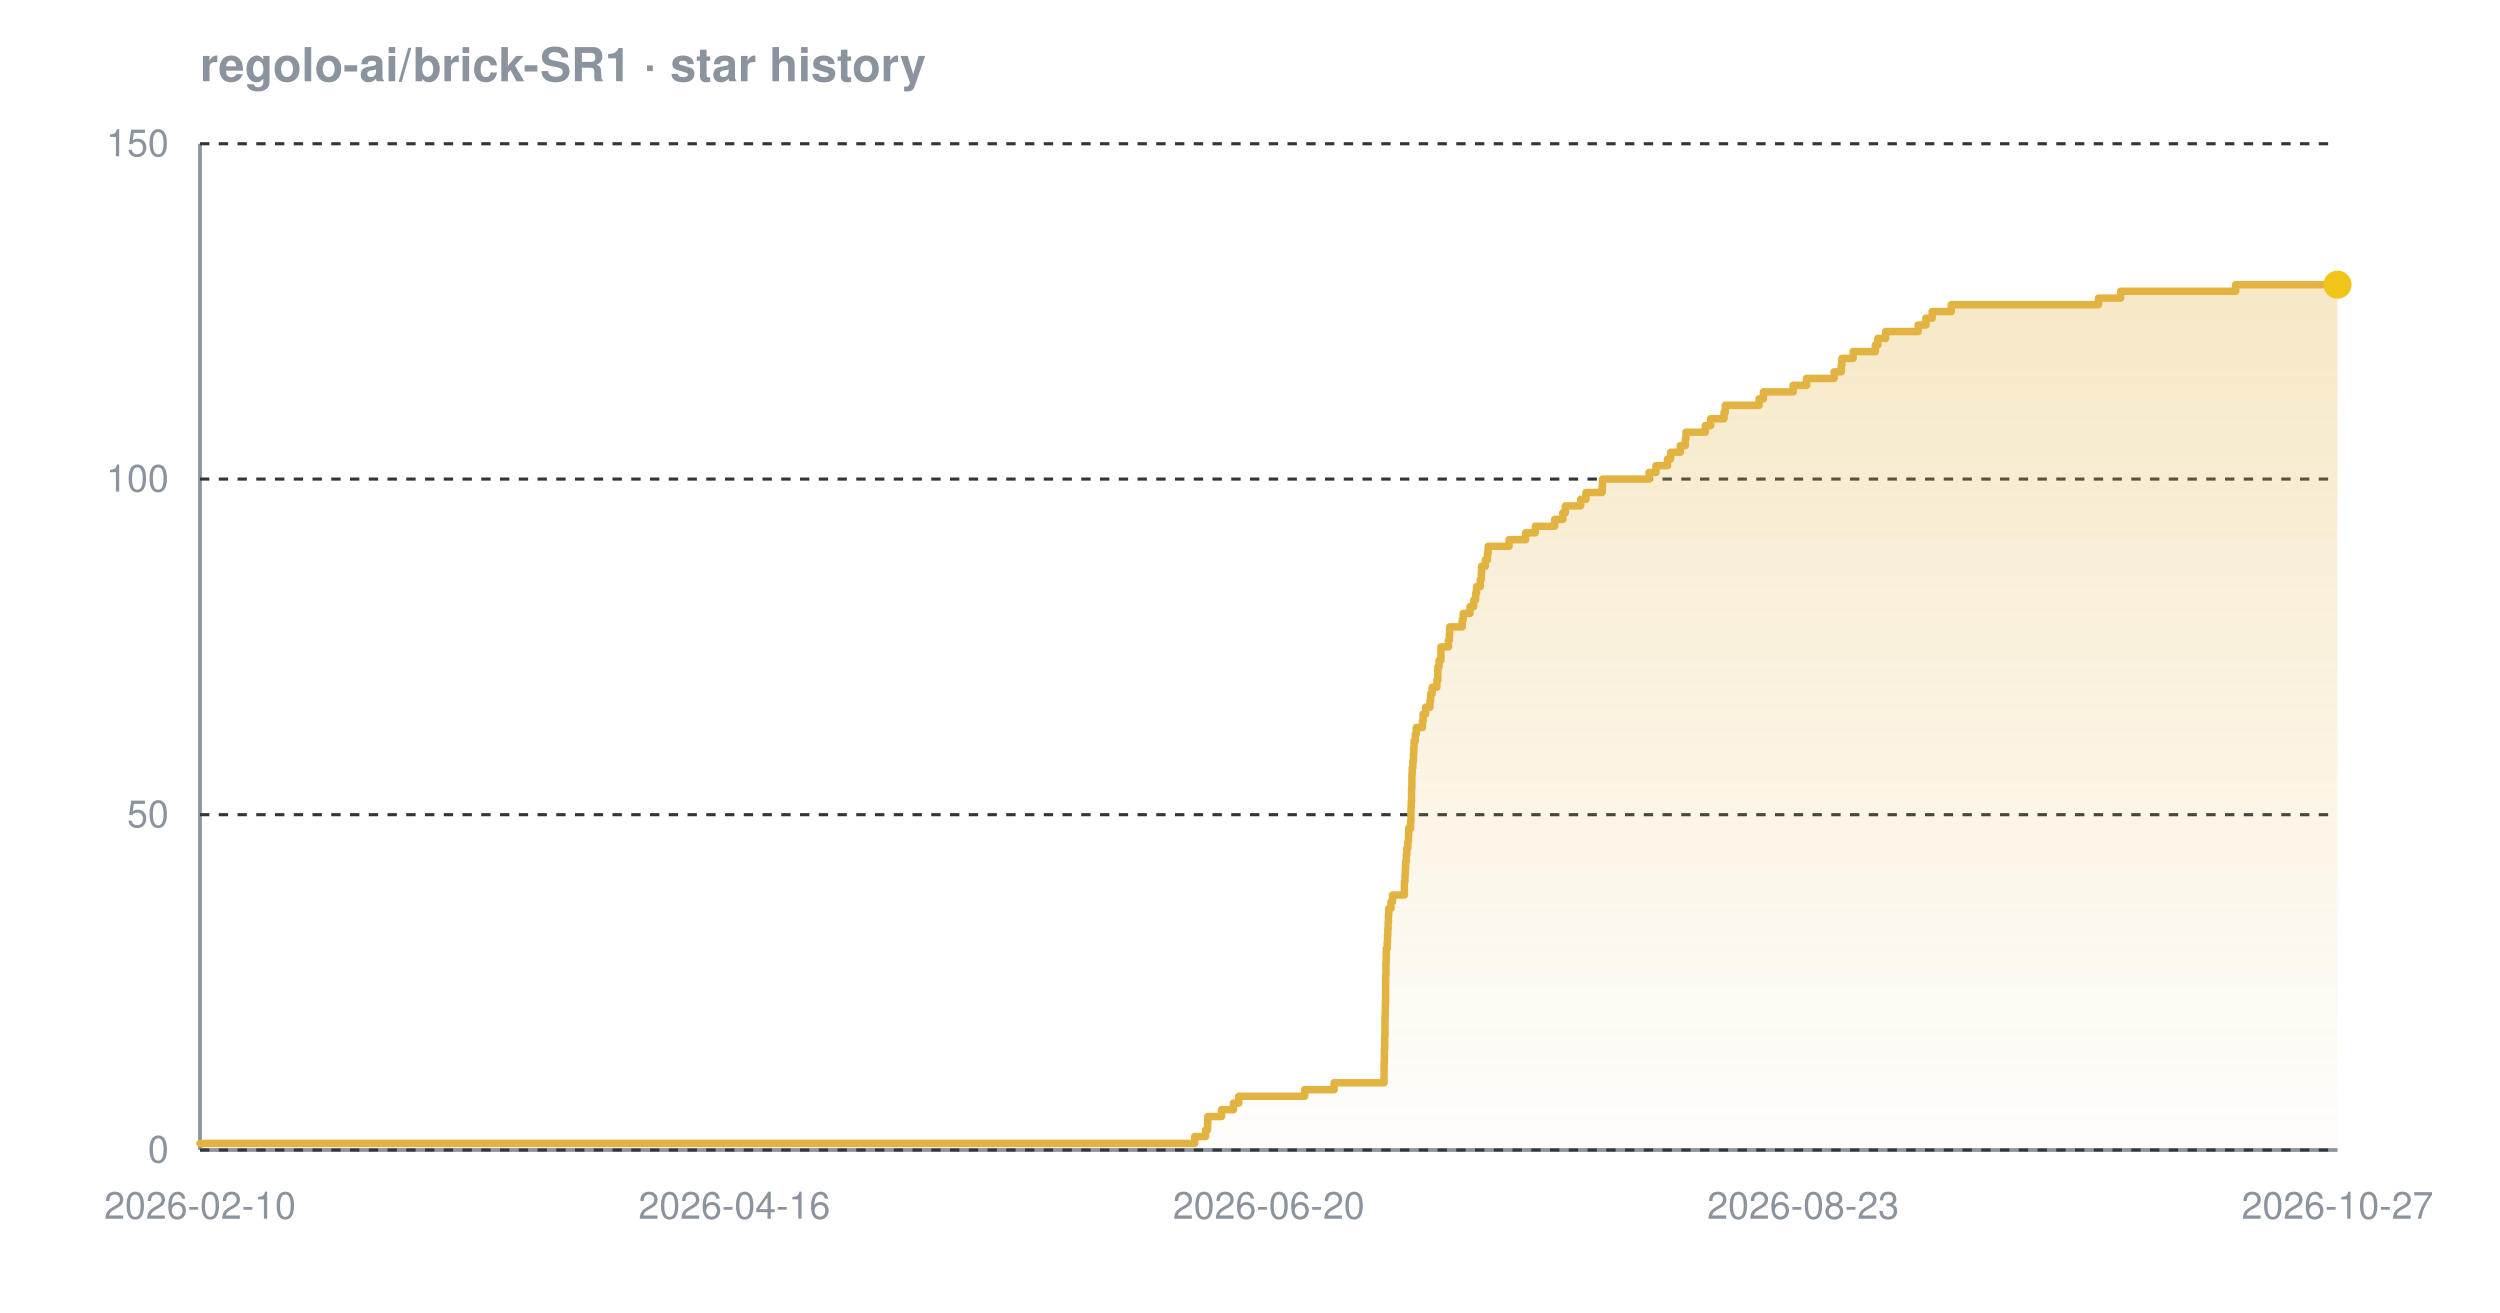
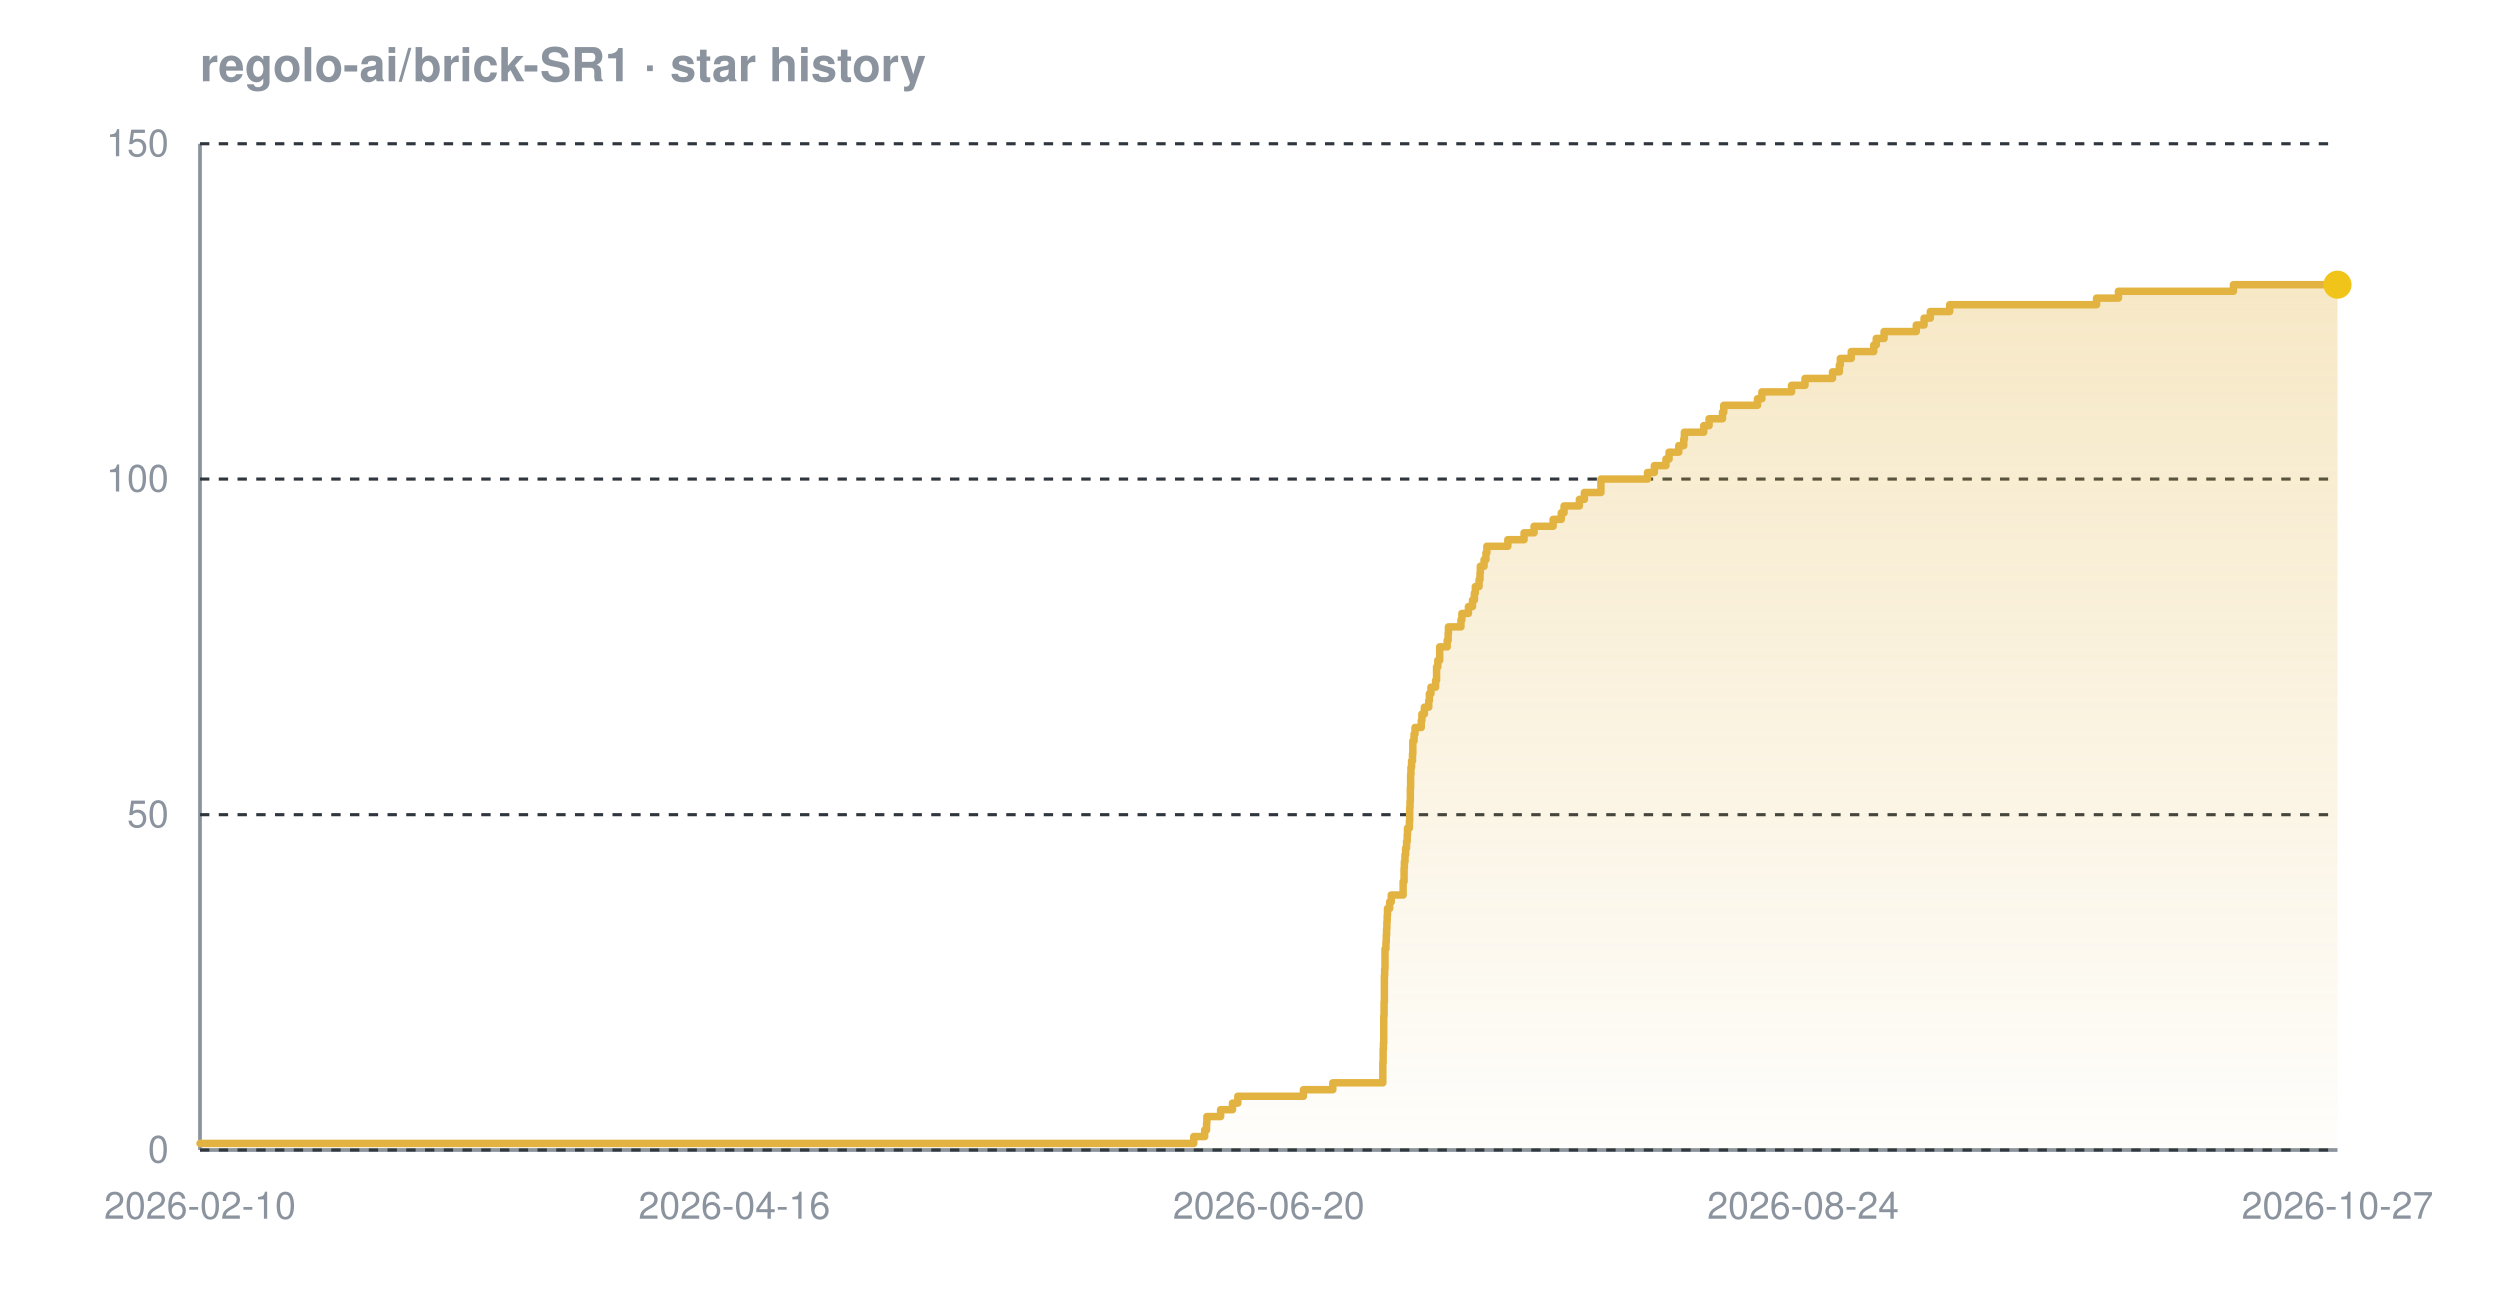
<svg xmlns="http://www.w3.org/2000/svg" width="800" height="420" viewBox="0 0 800 420" font-family="-apple-system,BlinkMacSystemFont,'Segoe UI',Helvetica,Arial,sans-serif" role="img" aria-label="Star history chart for regolo-ai/brick-SR1">
  <defs>
    <linearGradient id="grad-dark" x1="0" y1="0" x2="0" y2="1">
      <stop offset="0%" stop-color="#e3b341" stop-opacity="0.30" />
      <stop offset="100%" stop-color="#e3b341" stop-opacity="0.02" />
    </linearGradient>
  </defs>
  <text x="64" y="26" font-size="15" font-weight="600" fill="#8b949e">regolo-ai/brick-SR1 · star history</text>
  <line x1="64" y1="368" x2="748" y2="368" stroke="#8b949e" stroke-width="1.2" />
  <line x1="64" y1="46" x2="64" y2="368" stroke="#8b949e" stroke-width="1.2" />
  <line x1="64" y1="368.0" x2="748" y2="368.0" stroke="#30363d" stroke-width="1" stroke-dasharray="3 3" />
  <line x1="64" y1="260.7" x2="748" y2="260.7" stroke="#30363d" stroke-width="1" stroke-dasharray="3 3" />
  <line x1="64" y1="153.3" x2="748" y2="153.3" stroke="#30363d" stroke-width="1" stroke-dasharray="3 3" />
  <line x1="64" y1="46.0" x2="748" y2="46.0" stroke="#30363d" stroke-width="1" stroke-dasharray="3 3" />
-   <path d="M 64.0 365.9 L 382.3 365.9 L 382.3 363.7 L 385.8 363.7 L 385.8 361.6 L 386.4 361.6 L 386.4 359.4 L 386.5 359.4 L 386.5 357.3 L 390.9 357.3 L 390.9 355.1 L 394.7 355.1 L 394.7 353.0 L 396.4 353.0 L 396.4 350.8 L 417.5 350.8 L 417.5 348.7 L 426.9 348.7 L 426.9 346.5 L 442.9 346.5 L 442.9 344.4 L 442.9 344.4 L 442.9 342.2 L 442.9 342.2 L 442.9 340.1 L 443.0 340.1 L 443.0 337.9 L 443.0 337.9 L 443.0 335.8 L 443.1 335.8 L 443.1 333.7 L 443.1 333.7 L 443.1 331.5 L 443.2 331.5 L 443.2 329.4 L 443.2 329.4 L 443.2 327.2 L 443.2 327.2 L 443.2 325.1 L 443.3 325.1 L 443.3 322.9 L 443.3 322.9 L 443.3 320.8 L 443.4 320.8 L 443.4 318.6 L 443.4 318.6 L 443.4 316.5 L 443.4 316.5 L 443.4 314.3 L 443.4 314.3 L 443.4 312.2 L 443.5 312.2 L 443.5 310.0 L 443.5 310.0 L 443.5 307.9 L 443.6 307.9 L 443.6 305.7 L 443.6 305.7 L 443.6 303.6 L 443.9 303.6 L 443.9 301.5 L 444.0 301.5 L 444.0 299.3 L 444.1 299.3 L 444.1 297.2 L 444.2 297.2 L 444.2 295.0 L 444.3 295.0 L 444.3 292.9 L 444.4 292.9 L 444.4 290.7 L 445.1 290.7 L 445.1 288.6 L 445.6 288.6 L 445.6 286.4 L 449.4 286.4 L 449.4 284.3 L 449.4 284.3 L 449.4 282.1 L 449.6 282.1 L 449.6 280.0 L 449.7 280.0 L 449.7 277.8 L 449.8 277.8 L 449.8 275.7 L 450.0 275.7 L 450.0 273.5 L 450.2 273.5 L 450.2 271.4 L 450.5 271.4 L 450.5 269.3 L 450.7 269.3 L 450.7 267.1 L 450.8 267.1 L 450.8 265.0 L 451.4 265.0 L 451.4 262.8 L 451.5 262.8 L 451.5 260.7 L 451.5 260.7 L 451.5 258.5 L 451.6 258.5 L 451.6 256.4 L 451.7 256.4 L 451.7 254.2 L 451.7 254.2 L 451.7 252.1 L 451.8 252.1 L 451.8 249.9 L 451.8 249.9 L 451.8 247.8 L 451.9 247.8 L 451.9 245.6 L 452.1 245.6 L 452.1 243.5 L 452.3 243.5 L 452.3 241.3 L 452.4 241.3 L 452.4 239.2 L 452.5 239.2 L 452.5 237.1 L 452.9 237.1 L 452.9 234.9 L 453.2 234.9 L 453.2 232.8 L 455.2 232.8 L 455.2 230.6 L 455.4 230.6 L 455.4 228.5 L 456.2 228.5 L 456.2 226.3 L 457.6 226.3 L 457.6 224.2 L 457.8 224.2 L 457.8 222.0 L 458.3 222.0 L 458.3 219.9 L 459.8 219.9 L 459.8 217.7 L 460.1 217.7 L 460.1 215.6 L 460.1 215.6 L 460.1 213.4 L 460.5 213.4 L 460.5 211.3 L 461.1 211.3 L 461.1 209.1 L 461.1 209.1 L 461.1 207.0 L 463.5 207.0 L 463.5 204.9 L 463.8 204.9 L 463.8 202.7 L 463.9 202.7 L 463.9 200.6 L 467.9 200.6 L 467.9 198.4 L 468.2 198.4 L 468.2 196.3 L 470.4 196.3 L 470.4 194.1 L 471.6 194.1 L 471.6 192.0 L 472.2 192.0 L 472.2 189.8 L 472.5 189.8 L 472.5 187.7 L 473.7 187.7 L 473.7 185.5 L 474.0 185.5 L 474.0 183.4 L 474.1 183.4 L 474.1 181.2 L 475.3 181.2 L 475.3 179.1 L 476.0 179.1 L 476.0 176.9 L 476.2 176.9 L 476.2 174.8 L 482.9 174.8 L 482.9 172.7 L 488.2 172.7 L 488.2 170.5 L 491.3 170.5 L 491.3 168.4 L 497.5 168.4 L 497.5 166.2 L 500.1 166.2 L 500.1 164.1 L 500.9 164.1 L 500.9 161.9 L 505.8 161.9 L 505.8 159.8 L 507.5 159.8 L 507.5 157.6 L 512.7 157.6 L 512.7 155.5 L 512.8 155.5 L 512.8 153.3 L 527.7 153.3 L 527.7 151.2 L 529.9 151.2 L 529.9 149.0 L 533.6 149.0 L 533.6 146.9 L 534.6 146.9 L 534.6 144.7 L 537.7 144.7 L 537.7 142.6 L 539.3 142.6 L 539.3 140.5 L 539.5 140.5 L 539.5 138.3 L 545.7 138.3 L 545.7 136.2 L 547.4 136.2 L 547.4 134.0 L 551.7 134.0 L 551.7 131.9 L 552.1 131.9 L 552.1 129.7 L 562.9 129.7 L 562.9 127.6 L 564.3 127.6 L 564.3 125.4 L 573.8 125.4 L 573.8 123.3 L 578.1 123.3 L 578.1 121.1 L 586.9 121.1 L 586.9 119.0 L 589.2 119.0 L 589.2 116.8 L 589.4 116.8 L 589.4 114.7 L 593.0 114.7 L 593.0 112.5 L 600.1 112.5 L 600.1 110.4 L 600.9 110.4 L 600.9 108.3 L 603.4 108.3 L 603.4 106.1 L 613.8 106.1 L 613.8 104.0 L 616.3 104.0 L 616.3 101.8 L 618.3 101.8 L 618.3 99.7 L 624.4 99.7 L 624.4 97.5 L 671.5 97.5 L 671.5 95.4 L 678.6 95.4 L 678.6 93.2 L 715.4 93.2 L 715.4 91.1 L 748.0 91.1 L 748.0 91.1 L 748.0 368.0 L 64.0 368.0 Z" fill="url(#grad-dark)" />
-   <path d="M 64.0 365.9 L 382.3 365.9 L 382.3 363.7 L 385.8 363.7 L 385.8 361.6 L 386.4 361.6 L 386.4 359.4 L 386.5 359.4 L 386.5 357.3 L 390.9 357.3 L 390.9 355.1 L 394.7 355.1 L 394.7 353.0 L 396.4 353.0 L 396.4 350.8 L 417.5 350.8 L 417.5 348.7 L 426.9 348.7 L 426.9 346.5 L 442.9 346.5 L 442.9 344.4 L 442.9 344.4 L 442.9 342.2 L 442.9 342.2 L 442.9 340.1 L 443.0 340.1 L 443.0 337.9 L 443.0 337.9 L 443.0 335.8 L 443.1 335.8 L 443.1 333.7 L 443.1 333.7 L 443.1 331.5 L 443.2 331.5 L 443.2 329.4 L 443.2 329.4 L 443.2 327.2 L 443.2 327.2 L 443.2 325.1 L 443.3 325.1 L 443.3 322.9 L 443.3 322.9 L 443.3 320.8 L 443.4 320.8 L 443.4 318.6 L 443.4 318.6 L 443.4 316.5 L 443.4 316.5 L 443.4 314.3 L 443.4 314.3 L 443.4 312.2 L 443.5 312.2 L 443.5 310.0 L 443.5 310.0 L 443.5 307.9 L 443.6 307.9 L 443.6 305.7 L 443.6 305.7 L 443.6 303.6 L 443.9 303.6 L 443.9 301.5 L 444.0 301.5 L 444.0 299.3 L 444.1 299.3 L 444.1 297.2 L 444.2 297.2 L 444.2 295.0 L 444.3 295.0 L 444.3 292.9 L 444.4 292.9 L 444.4 290.7 L 445.1 290.7 L 445.1 288.6 L 445.6 288.6 L 445.6 286.4 L 449.4 286.4 L 449.4 284.3 L 449.4 284.3 L 449.4 282.1 L 449.6 282.1 L 449.6 280.0 L 449.7 280.0 L 449.7 277.8 L 449.8 277.8 L 449.8 275.7 L 450.0 275.7 L 450.0 273.5 L 450.2 273.5 L 450.2 271.4 L 450.5 271.4 L 450.5 269.3 L 450.7 269.3 L 450.7 267.1 L 450.8 267.1 L 450.8 265.0 L 451.4 265.0 L 451.4 262.8 L 451.5 262.8 L 451.5 260.7 L 451.5 260.7 L 451.5 258.5 L 451.6 258.5 L 451.6 256.4 L 451.7 256.4 L 451.7 254.2 L 451.7 254.2 L 451.7 252.1 L 451.8 252.1 L 451.8 249.9 L 451.8 249.9 L 451.8 247.8 L 451.9 247.8 L 451.9 245.6 L 452.1 245.6 L 452.1 243.5 L 452.3 243.5 L 452.3 241.3 L 452.4 241.3 L 452.4 239.2 L 452.5 239.2 L 452.5 237.1 L 452.9 237.1 L 452.9 234.9 L 453.2 234.9 L 453.2 232.8 L 455.2 232.8 L 455.2 230.6 L 455.4 230.6 L 455.4 228.5 L 456.2 228.5 L 456.2 226.3 L 457.6 226.3 L 457.6 224.2 L 457.8 224.2 L 457.8 222.0 L 458.3 222.0 L 458.3 219.9 L 459.8 219.9 L 459.8 217.7 L 460.1 217.7 L 460.1 215.6 L 460.1 215.6 L 460.1 213.4 L 460.5 213.4 L 460.5 211.3 L 461.1 211.3 L 461.1 209.1 L 461.1 209.1 L 461.1 207.0 L 463.5 207.0 L 463.5 204.9 L 463.8 204.9 L 463.8 202.7 L 463.9 202.7 L 463.9 200.6 L 467.9 200.6 L 467.9 198.4 L 468.2 198.4 L 468.2 196.3 L 470.4 196.3 L 470.4 194.1 L 471.6 194.1 L 471.6 192.0 L 472.2 192.0 L 472.2 189.8 L 472.5 189.8 L 472.5 187.7 L 473.7 187.7 L 473.7 185.5 L 474.0 185.5 L 474.0 183.4 L 474.1 183.4 L 474.1 181.2 L 475.3 181.2 L 475.3 179.1 L 476.0 179.1 L 476.0 176.9 L 476.2 176.9 L 476.2 174.8 L 482.9 174.8 L 482.9 172.7 L 488.2 172.7 L 488.2 170.5 L 491.3 170.5 L 491.3 168.4 L 497.5 168.4 L 497.5 166.2 L 500.1 166.2 L 500.1 164.1 L 500.9 164.1 L 500.9 161.9 L 505.8 161.9 L 505.8 159.8 L 507.5 159.8 L 507.5 157.6 L 512.7 157.6 L 512.7 155.5 L 512.8 155.5 L 512.8 153.3 L 527.7 153.3 L 527.7 151.2 L 529.9 151.2 L 529.9 149.0 L 533.6 149.0 L 533.6 146.9 L 534.6 146.9 L 534.6 144.7 L 537.7 144.7 L 537.7 142.6 L 539.3 142.6 L 539.3 140.5 L 539.5 140.5 L 539.5 138.3 L 545.7 138.3 L 545.7 136.2 L 547.4 136.2 L 547.4 134.0 L 551.7 134.0 L 551.7 131.9 L 552.1 131.9 L 552.1 129.7 L 562.9 129.7 L 562.9 127.6 L 564.3 127.6 L 564.3 125.4 L 573.8 125.4 L 573.8 123.3 L 578.1 123.3 L 578.1 121.1 L 586.9 121.1 L 586.9 119.0 L 589.2 119.0 L 589.2 116.8 L 589.4 116.8 L 589.4 114.7 L 593.0 114.7 L 593.0 112.5 L 600.1 112.5 L 600.1 110.4 L 600.9 110.4 L 600.9 108.3 L 603.4 108.3 L 603.4 106.1 L 613.8 106.1 L 613.8 104.0 L 616.3 104.0 L 616.3 101.8 L 618.3 101.8 L 618.3 99.7 L 624.4 99.7 L 624.4 97.5 L 671.5 97.5 L 671.5 95.4 L 678.6 95.4 L 678.6 93.2 L 715.4 93.2 L 715.4 91.1 L 748.0 91.1 L 748.0 91.1" fill="none" stroke="#e3b341" stroke-width="2.4" stroke-linejoin="round" stroke-linecap="round" />
+   <path d="M 64.0 365.9 L 382.0 365.9 L 382.0 363.7 L 385.5 363.7 L 385.5 361.6 L 386.1 361.6 L 386.1 359.4 L 386.2 359.4 L 386.2 357.3 L 390.6 357.3 L 390.6 355.1 L 394.4 355.1 L 394.4 353.0 L 396.1 353.0 L 396.1 350.8 L 417.1 350.8 L 417.1 348.7 L 426.5 348.7 L 426.5 346.5 L 442.5 346.5 L 442.5 344.4 L 442.5 344.4 L 442.5 342.2 L 442.5 342.2 L 442.5 340.1 L 442.6 340.1 L 442.6 337.9 L 442.6 337.9 L 442.6 335.8 L 442.7 335.8 L 442.7 333.7 L 442.8 333.7 L 442.8 331.5 L 442.8 331.5 L 442.8 329.4 L 442.8 329.4 L 442.8 327.2 L 442.8 327.2 L 442.8 325.1 L 442.9 325.1 L 442.9 322.9 L 442.9 322.9 L 442.9 320.8 L 443.0 320.8 L 443.0 318.6 L 443.0 318.6 L 443.0 316.5 L 443.0 316.5 L 443.0 314.3 L 443.0 314.3 L 443.0 312.2 L 443.1 312.2 L 443.1 310.0 L 443.2 310.0 L 443.2 307.9 L 443.2 307.9 L 443.2 305.7 L 443.2 305.7 L 443.2 303.6 L 443.5 303.6 L 443.5 301.5 L 443.6 301.5 L 443.6 299.3 L 443.7 299.3 L 443.7 297.2 L 443.8 297.2 L 443.8 295.0 L 443.9 295.0 L 443.9 292.9 L 444.0 292.9 L 444.0 290.7 L 444.7 290.7 L 444.7 288.6 L 445.2 288.6 L 445.2 286.4 L 449.0 286.4 L 449.0 284.3 L 449.0 284.3 L 449.0 282.1 L 449.3 282.1 L 449.3 280.0 L 449.3 280.0 L 449.3 277.8 L 449.4 277.8 L 449.4 275.7 L 449.6 275.7 L 449.6 273.5 L 449.8 273.5 L 449.8 271.4 L 450.1 271.4 L 450.1 269.3 L 450.3 269.3 L 450.3 267.1 L 450.4 267.1 L 450.4 265.0 L 451.0 265.0 L 451.0 262.8 L 451.1 262.8 L 451.1 260.7 L 451.1 260.7 L 451.1 258.5 L 451.2 258.5 L 451.2 256.4 L 451.3 256.4 L 451.3 254.2 L 451.3 254.2 L 451.3 252.1 L 451.4 252.1 L 451.4 249.9 L 451.4 249.9 L 451.4 247.8 L 451.5 247.8 L 451.5 245.6 L 451.7 245.6 L 451.7 243.5 L 452.0 243.5 L 452.0 241.3 L 452.1 241.3 L 452.1 239.2 L 452.1 239.2 L 452.1 237.1 L 452.5 237.1 L 452.5 234.9 L 452.8 234.9 L 452.8 232.8 L 454.8 232.8 L 454.8 230.6 L 455.0 230.6 L 455.0 228.5 L 455.8 228.5 L 455.8 226.3 L 457.2 226.3 L 457.2 224.2 L 457.4 224.2 L 457.4 222.0 L 457.9 222.0 L 457.9 219.9 L 459.4 219.9 L 459.4 217.7 L 459.7 217.7 L 459.7 215.6 L 459.7 215.6 L 459.7 213.4 L 460.1 213.4 L 460.1 211.3 L 460.7 211.3 L 460.7 209.1 L 460.7 209.1 L 460.7 207.0 L 463.1 207.0 L 463.1 204.9 L 463.4 204.9 L 463.4 202.7 L 463.5 202.7 L 463.5 200.6 L 467.5 200.6 L 467.5 198.4 L 467.8 198.4 L 467.8 196.3 L 469.9 196.3 L 469.9 194.1 L 471.2 194.1 L 471.2 192.0 L 471.8 192.0 L 471.8 189.8 L 472.1 189.8 L 472.1 187.7 L 473.3 187.7 L 473.3 185.5 L 473.6 185.5 L 473.6 183.4 L 473.7 183.4 L 473.7 181.2 L 474.9 181.2 L 474.9 179.1 L 475.5 179.1 L 475.5 176.9 L 475.8 176.9 L 475.8 174.8 L 482.5 174.8 L 482.5 172.7 L 487.7 172.7 L 487.7 170.5 L 490.9 170.5 L 490.9 168.4 L 497.0 168.4 L 497.0 166.2 L 499.6 166.2 L 499.6 164.1 L 500.5 164.1 L 500.5 161.9 L 505.4 161.9 L 505.4 159.8 L 507.0 159.8 L 507.0 157.6 L 512.3 157.6 L 512.3 155.5 L 512.3 155.5 L 512.3 153.3 L 527.2 153.3 L 527.2 151.2 L 529.4 151.2 L 529.4 149.0 L 533.1 149.0 L 533.1 146.9 L 534.1 146.9 L 534.1 144.7 L 537.2 144.7 L 537.2 142.6 L 538.8 142.6 L 538.8 140.5 L 539.0 140.5 L 539.0 138.3 L 545.2 138.3 L 545.2 136.2 L 546.9 136.2 L 546.9 134.0 L 551.2 134.0 L 551.2 131.9 L 551.6 131.9 L 551.6 129.7 L 562.4 129.7 L 562.4 127.6 L 563.8 127.6 L 563.8 125.4 L 573.3 125.4 L 573.3 123.3 L 577.6 123.3 L 577.6 121.1 L 586.4 121.1 L 586.4 119.0 L 588.6 119.0 L 588.6 116.8 L 588.9 116.8 L 588.9 114.7 L 592.4 114.7 L 592.4 112.5 L 599.6 112.5 L 599.6 110.4 L 600.4 110.4 L 600.4 108.3 L 602.9 108.3 L 602.9 106.1 L 613.2 106.1 L 613.2 104.0 L 615.7 104.0 L 615.7 101.8 L 617.7 101.8 L 617.7 99.7 L 623.9 99.7 L 623.9 97.5 L 670.9 97.5 L 670.9 95.4 L 677.9 95.4 L 677.9 93.2 L 714.7 93.2 L 714.7 91.1 L 748.0 91.1 L 748.0 91.1 L 748.0 368.0 L 64.0 368.0 Z" fill="url(#grad-dark)" />
+   <path d="M 64.0 365.9 L 382.0 365.9 L 382.0 363.7 L 385.5 363.7 L 385.5 361.6 L 386.1 361.6 L 386.1 359.4 L 386.2 359.4 L 386.2 357.3 L 390.6 357.3 L 390.6 355.1 L 394.4 355.1 L 394.4 353.0 L 396.1 353.0 L 396.1 350.8 L 417.1 350.8 L 417.1 348.7 L 426.5 348.7 L 426.5 346.5 L 442.5 346.5 L 442.5 344.4 L 442.5 344.4 L 442.5 342.2 L 442.5 342.2 L 442.5 340.1 L 442.6 340.1 L 442.6 337.9 L 442.6 337.9 L 442.6 335.8 L 442.7 335.8 L 442.7 333.7 L 442.8 333.7 L 442.8 331.5 L 442.8 331.5 L 442.8 329.4 L 442.8 329.4 L 442.8 327.2 L 442.8 327.2 L 442.8 325.1 L 442.9 325.1 L 442.9 322.9 L 442.9 322.9 L 442.9 320.8 L 443.0 320.8 L 443.0 318.6 L 443.0 318.6 L 443.0 316.5 L 443.0 316.5 L 443.0 314.3 L 443.0 314.3 L 443.0 312.2 L 443.1 312.2 L 443.1 310.0 L 443.2 310.0 L 443.2 307.9 L 443.2 307.9 L 443.2 305.7 L 443.2 305.7 L 443.2 303.6 L 443.5 303.6 L 443.5 301.5 L 443.6 301.5 L 443.6 299.3 L 443.7 299.3 L 443.7 297.2 L 443.8 297.2 L 443.8 295.0 L 443.9 295.0 L 443.9 292.9 L 444.0 292.9 L 444.0 290.7 L 444.7 290.7 L 444.7 288.6 L 445.2 288.6 L 445.2 286.4 L 449.0 286.4 L 449.0 284.3 L 449.0 284.3 L 449.0 282.1 L 449.3 282.1 L 449.3 280.0 L 449.3 280.0 L 449.3 277.8 L 449.4 277.8 L 449.4 275.7 L 449.6 275.7 L 449.6 273.5 L 449.8 273.5 L 449.8 271.4 L 450.1 271.4 L 450.1 269.3 L 450.3 269.3 L 450.3 267.1 L 450.4 267.1 L 450.4 265.0 L 451.0 265.0 L 451.0 262.8 L 451.1 262.8 L 451.1 260.7 L 451.1 260.7 L 451.1 258.5 L 451.2 258.5 L 451.2 256.4 L 451.3 256.4 L 451.3 254.2 L 451.3 254.2 L 451.3 252.1 L 451.4 252.1 L 451.4 249.9 L 451.4 249.9 L 451.4 247.8 L 451.5 247.8 L 451.5 245.6 L 451.7 245.6 L 451.7 243.5 L 452.0 243.5 L 452.0 241.3 L 452.1 241.3 L 452.1 239.2 L 452.1 239.2 L 452.1 237.1 L 452.5 237.1 L 452.5 234.9 L 452.8 234.9 L 452.8 232.8 L 454.8 232.8 L 454.8 230.6 L 455.0 230.6 L 455.0 228.5 L 455.8 228.5 L 455.8 226.3 L 457.2 226.3 L 457.2 224.2 L 457.4 224.2 L 457.4 222.0 L 457.9 222.0 L 457.9 219.9 L 459.4 219.9 L 459.4 217.7 L 459.7 217.7 L 459.7 215.6 L 459.7 215.6 L 459.7 213.4 L 460.1 213.4 L 460.1 211.3 L 460.7 211.3 L 460.7 209.1 L 460.7 209.1 L 460.7 207.0 L 463.1 207.0 L 463.1 204.9 L 463.4 204.9 L 463.4 202.7 L 463.5 202.7 L 463.5 200.6 L 467.5 200.6 L 467.5 198.4 L 467.8 198.4 L 467.8 196.3 L 469.9 196.3 L 469.9 194.1 L 471.2 194.1 L 471.2 192.0 L 471.8 192.0 L 471.8 189.8 L 472.1 189.8 L 472.1 187.7 L 473.3 187.7 L 473.3 185.5 L 473.6 185.5 L 473.6 183.4 L 473.7 183.4 L 473.7 181.2 L 474.9 181.2 L 474.9 179.1 L 475.5 179.1 L 475.5 176.9 L 475.8 176.9 L 475.8 174.8 L 482.5 174.8 L 482.5 172.7 L 487.7 172.7 L 487.7 170.5 L 490.9 170.5 L 490.9 168.4 L 497.0 168.4 L 497.0 166.2 L 499.6 166.2 L 499.6 164.1 L 500.5 164.1 L 500.5 161.9 L 505.4 161.9 L 505.4 159.8 L 507.0 159.8 L 507.0 157.6 L 512.3 157.6 L 512.3 155.5 L 512.3 155.5 L 512.3 153.3 L 527.2 153.3 L 527.2 151.2 L 529.4 151.2 L 529.4 149.0 L 533.1 149.0 L 533.1 146.9 L 534.1 146.9 L 534.1 144.7 L 537.2 144.7 L 537.2 142.6 L 538.8 142.6 L 538.8 140.5 L 539.0 140.5 L 539.0 138.3 L 545.2 138.3 L 545.2 136.2 L 546.9 136.2 L 546.9 134.0 L 551.2 134.0 L 551.2 131.9 L 551.6 131.9 L 551.6 129.7 L 562.4 129.7 L 562.4 127.6 L 563.8 127.6 L 563.8 125.4 L 573.3 125.4 L 573.3 123.3 L 577.6 123.3 L 577.6 121.1 L 586.4 121.1 L 586.4 119.0 L 588.6 119.0 L 588.6 116.8 L 588.9 116.8 L 588.9 114.7 L 592.4 114.7 L 592.4 112.5 L 599.6 112.5 L 599.6 110.4 L 600.4 110.4 L 600.4 108.3 L 602.9 108.3 L 602.9 106.1 L 613.2 106.1 L 613.2 104.0 L 615.7 104.0 L 615.7 101.8 L 617.7 101.8 L 617.7 99.7 L 623.9 99.7 L 623.9 97.5 L 670.9 97.5 L 670.9 95.4 L 677.9 95.4 L 677.9 93.2 L 714.7 93.2 L 714.7 91.1 L 748.0 91.1 L 748.0 91.1" fill="none" stroke="#e3b341" stroke-width="2.4" stroke-linejoin="round" stroke-linecap="round" />
  <circle cx="748.0" cy="91.1" r="4.5" fill="#f0c419" />
  <text x="54" y="372.0" text-anchor="end" font-size="12" fill="#8b949e">0</text>
  <text x="54" y="264.7" text-anchor="end" font-size="12" fill="#8b949e">50</text>
  <text x="54" y="157.3" text-anchor="end" font-size="12" fill="#8b949e">100</text>
  <text x="54" y="50.0" text-anchor="end" font-size="12" fill="#8b949e">150</text>
  <text x="64.0" y="390" text-anchor="middle" font-size="12" fill="#8b949e">2026-02-10</text>
  <text x="235.0" y="390" text-anchor="middle" font-size="12" fill="#8b949e">2026-04-16</text>
  <text x="406.0" y="390" text-anchor="middle" font-size="12" fill="#8b949e">2026-06-20</text>
-   <text x="577.0" y="390" text-anchor="middle" font-size="12" fill="#8b949e">2026-08-23</text>
+   <text x="577.0" y="390" text-anchor="middle" font-size="12" fill="#8b949e">2026-08-24</text>
  <text x="748.0" y="390" text-anchor="middle" font-size="12" fill="#8b949e">2026-10-27</text>
</svg>
